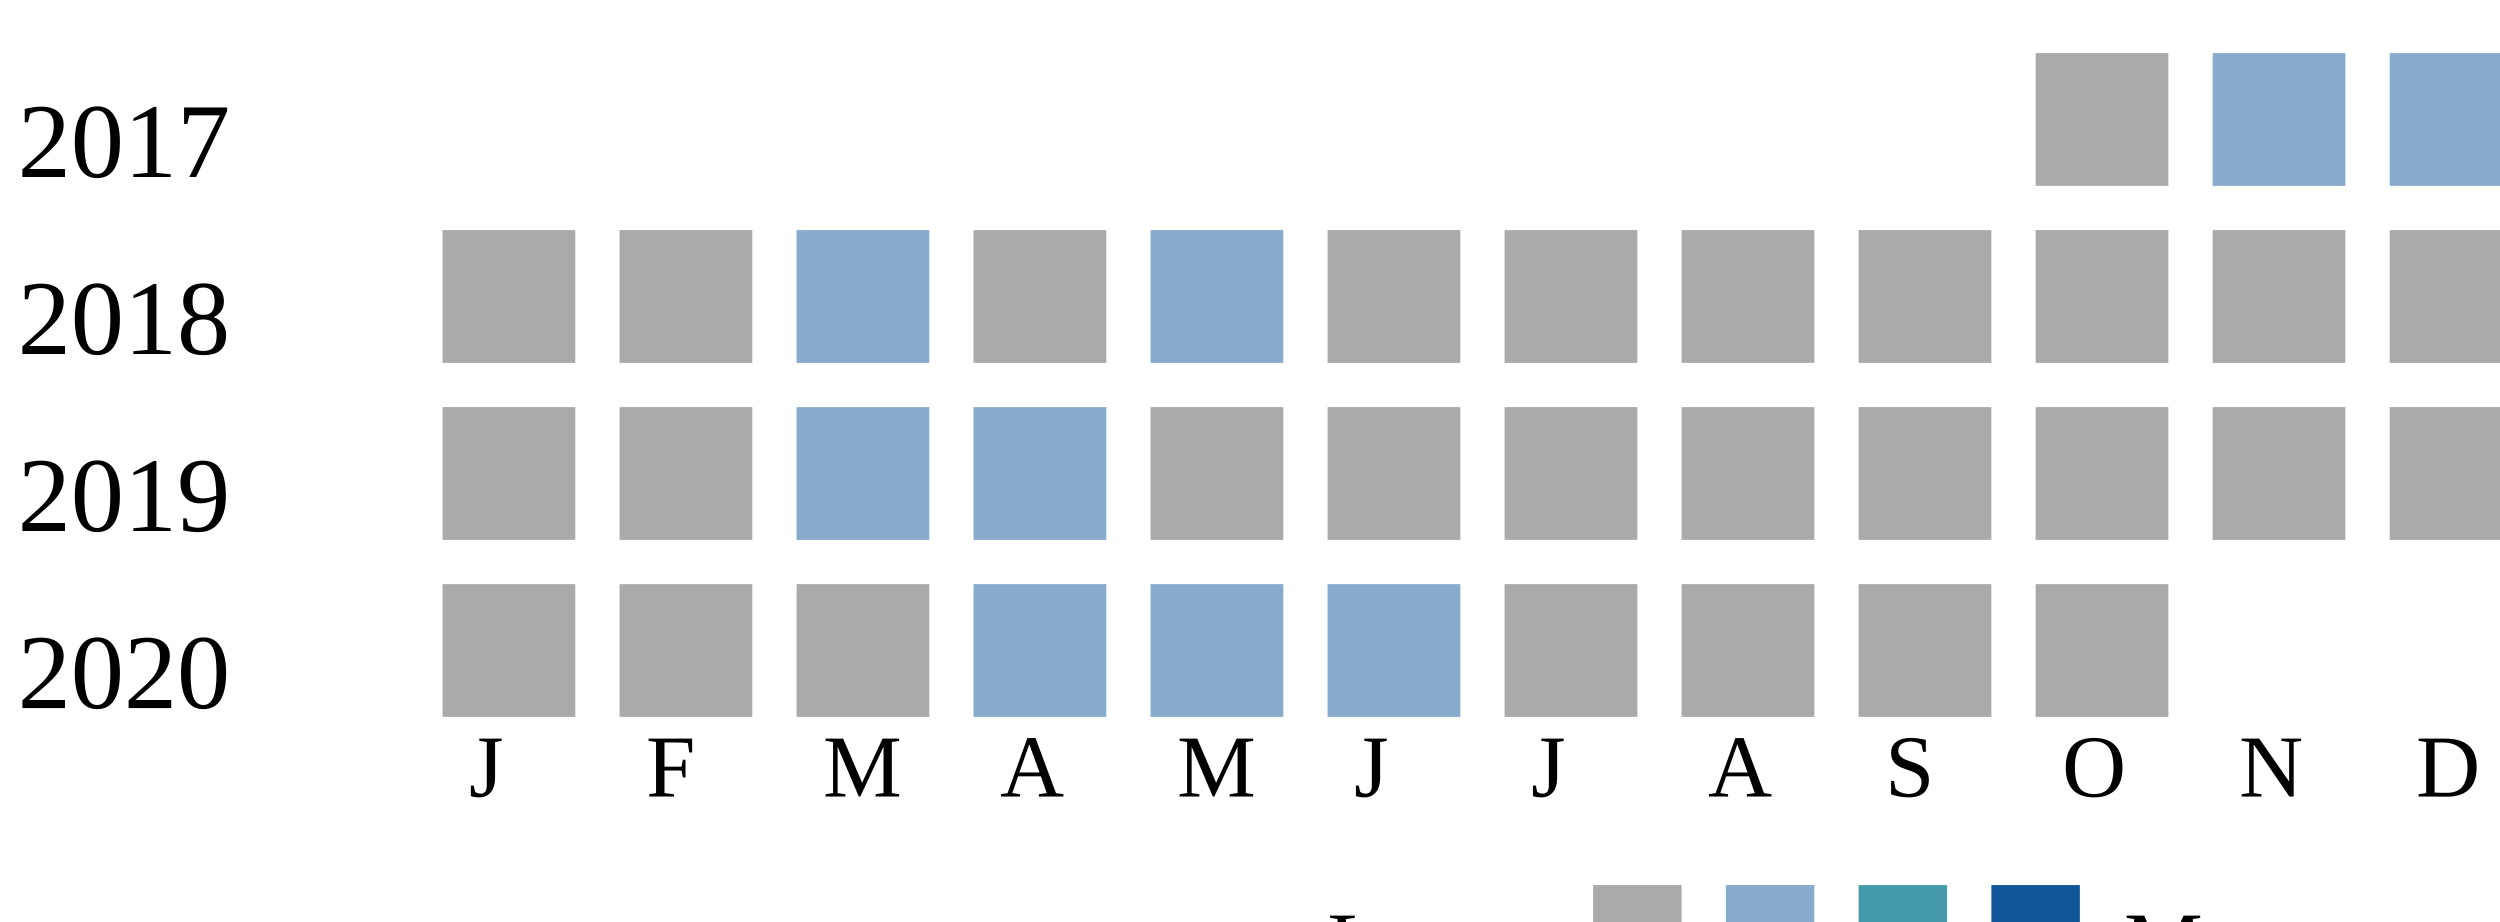
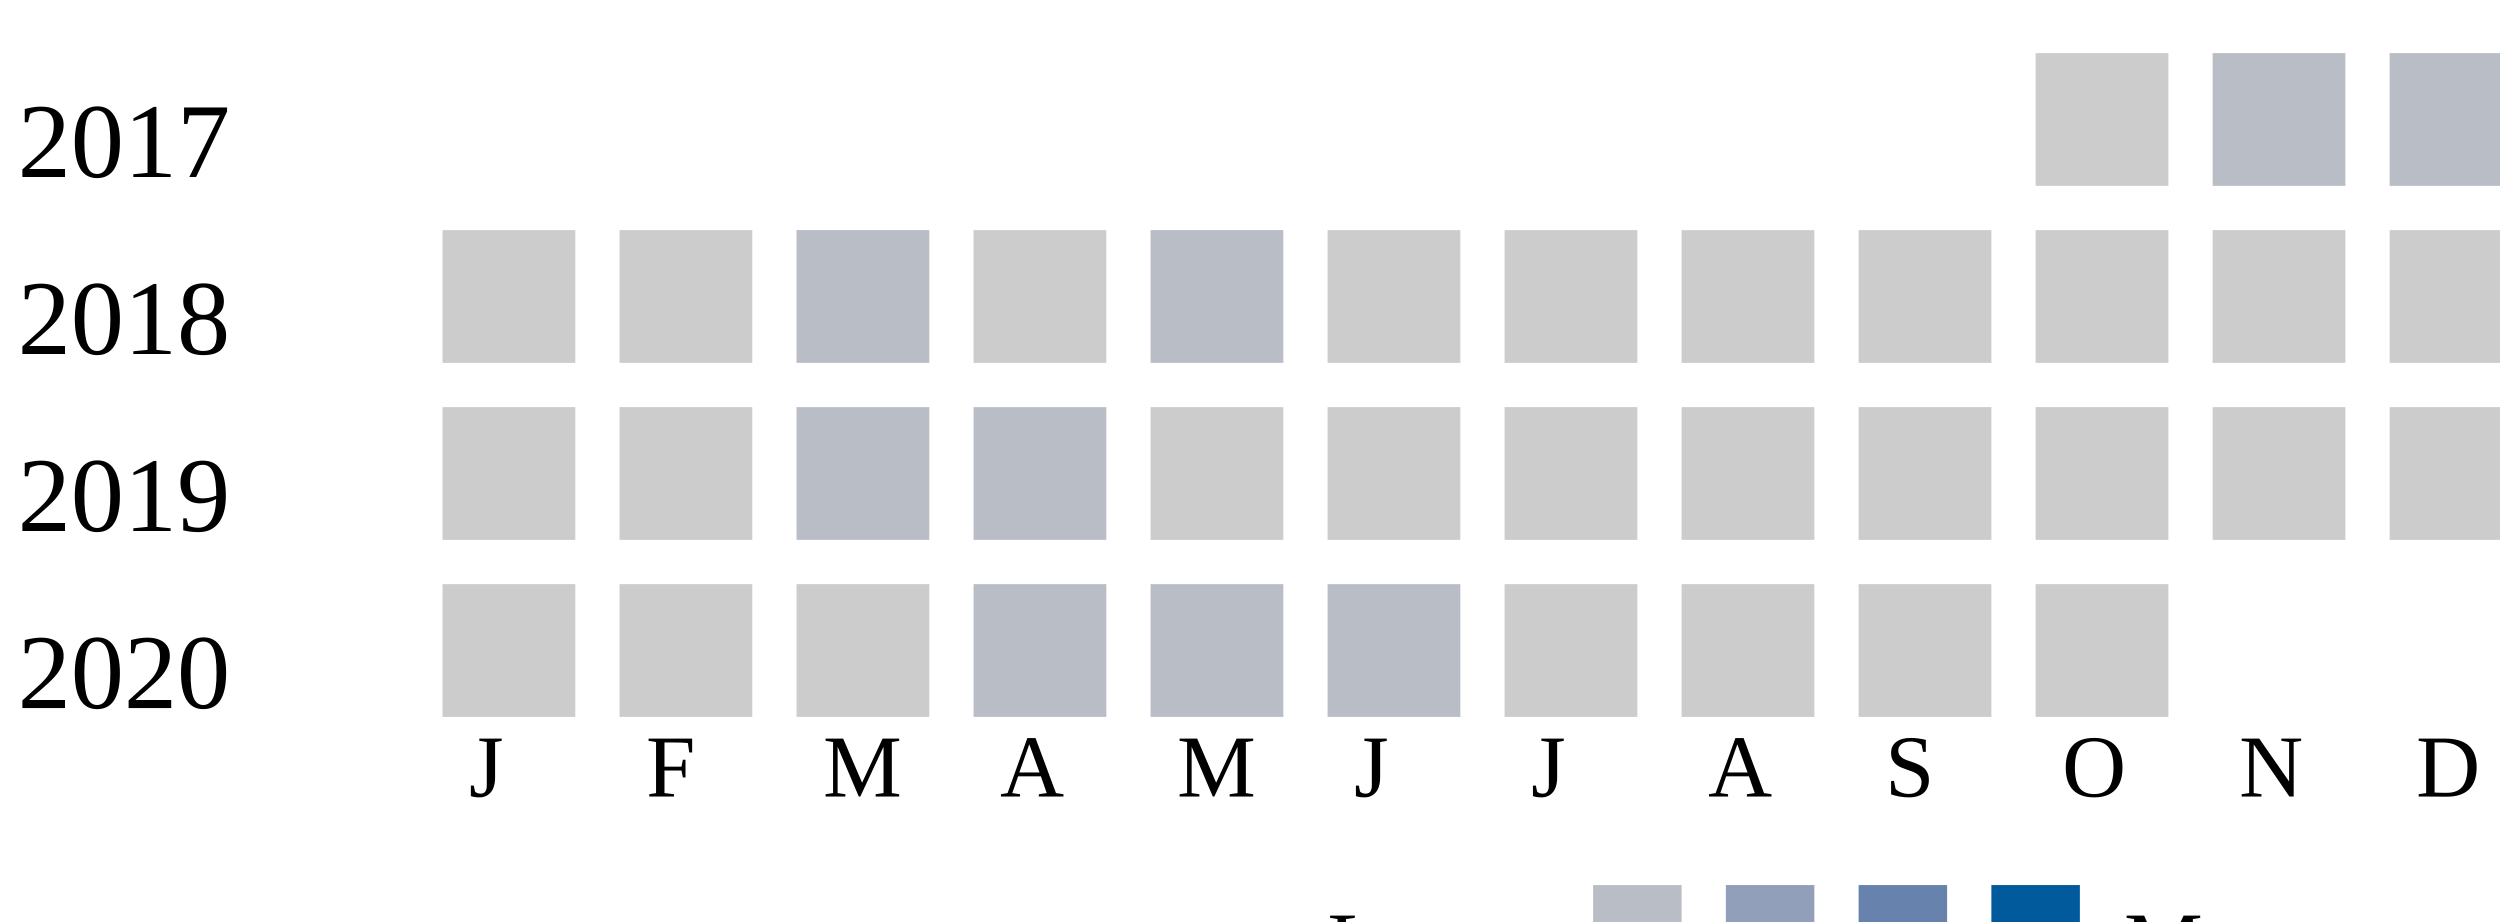
<svg xmlns="http://www.w3.org/2000/svg">
-   <style type="text/css">.none { fill: #aaa;}
-   .low { fill: #8ac;}
-   .medium { fill: #49a;}
-   .high { fill: #159;}
-   </style>
  <g transform="translate(0 0)">
    <text x="2" y="20">2017</text>
-     <rect x="230" y="6" width="15" height="15" class="none" />
-     <rect x="250" y="6" width="15" height="15" class="low" />
-     <rect x="270" y="6" width="15" height="15" class="low" />
+     <rect x="230" y="6" width="15" height="15" fill="#cccccc" />
+     <rect x="250" y="6" width="15" height="15" fill="#b9bdc6" />
+     <rect x="270" y="6" width="15" height="15" fill="#b9bdc6" />
  </g>
  <g transform="translate(0 20)">
    <text x="2" y="20">2018</text>
-     <rect x="50" y="6" width="15" height="15" class="none" />
-     <rect x="70" y="6" width="15" height="15" class="none" />
-     <rect x="90" y="6" width="15" height="15" class="low" />
-     <rect x="110" y="6" width="15" height="15" class="none" />
-     <rect x="130" y="6" width="15" height="15" class="low" />
-     <rect x="150" y="6" width="15" height="15" class="none" />
-     <rect x="170" y="6" width="15" height="15" class="none" />
-     <rect x="190" y="6" width="15" height="15" class="none" />
-     <rect x="210" y="6" width="15" height="15" class="none" />
-     <rect x="230" y="6" width="15" height="15" class="none" />
-     <rect x="250" y="6" width="15" height="15" class="none" />
-     <rect x="270" y="6" width="15" height="15" class="none" />
+     <rect x="50" y="6" width="15" height="15" fill="#cccccc" />
+     <rect x="70" y="6" width="15" height="15" fill="#cccccc" />
+     <rect x="90" y="6" width="15" height="15" fill="#b9bdc6" />
+     <rect x="110" y="6" width="15" height="15" fill="#cccccc" />
+     <rect x="130" y="6" width="15" height="15" fill="#b9bdc6" />
+     <rect x="150" y="6" width="15" height="15" fill="#cccccc" />
+     <rect x="170" y="6" width="15" height="15" fill="#cccccc" />
+     <rect x="190" y="6" width="15" height="15" fill="#cccccc" />
+     <rect x="210" y="6" width="15" height="15" fill="#cccccc" />
+     <rect x="230" y="6" width="15" height="15" fill="#cccccc" />
+     <rect x="250" y="6" width="15" height="15" fill="#cccccc" />
+     <rect x="270" y="6" width="15" height="15" fill="#cccccc" />
  </g>
  <g transform="translate(0 40)">
    <text x="2" y="20">2019</text>
-     <rect x="50" y="6" width="15" height="15" class="none" />
-     <rect x="70" y="6" width="15" height="15" class="none" />
-     <rect x="90" y="6" width="15" height="15" class="low" />
-     <rect x="110" y="6" width="15" height="15" class="low" />
-     <rect x="130" y="6" width="15" height="15" class="none" />
-     <rect x="150" y="6" width="15" height="15" class="none" />
-     <rect x="170" y="6" width="15" height="15" class="none" />
-     <rect x="190" y="6" width="15" height="15" class="none" />
-     <rect x="210" y="6" width="15" height="15" class="none" />
-     <rect x="230" y="6" width="15" height="15" class="none" />
-     <rect x="250" y="6" width="15" height="15" class="none" />
-     <rect x="270" y="6" width="15" height="15" class="none" />
+     <rect x="50" y="6" width="15" height="15" fill="#cccccc" />
+     <rect x="70" y="6" width="15" height="15" fill="#cccccc" />
+     <rect x="90" y="6" width="15" height="15" fill="#b9bdc6" />
+     <rect x="110" y="6" width="15" height="15" fill="#b9bdc6" />
+     <rect x="130" y="6" width="15" height="15" fill="#cccccc" />
+     <rect x="150" y="6" width="15" height="15" fill="#cccccc" />
+     <rect x="170" y="6" width="15" height="15" fill="#cccccc" />
+     <rect x="190" y="6" width="15" height="15" fill="#cccccc" />
+     <rect x="210" y="6" width="15" height="15" fill="#cccccc" />
+     <rect x="230" y="6" width="15" height="15" fill="#cccccc" />
+     <rect x="250" y="6" width="15" height="15" fill="#cccccc" />
+     <rect x="270" y="6" width="15" height="15" fill="#cccccc" />
  </g>
  <g transform="translate(0 60)">
    <text x="2" y="20">2020</text>
-     <rect x="50" y="6" width="15" height="15" class="none" />
-     <rect x="70" y="6" width="15" height="15" class="none" />
-     <rect x="90" y="6" width="15" height="15" class="none" />
-     <rect x="110" y="6" width="15" height="15" class="low" />
-     <rect x="130" y="6" width="15" height="15" class="low" />
-     <rect x="150" y="6" width="15" height="15" class="low" />
-     <rect x="170" y="6" width="15" height="15" class="none" />
-     <rect x="190" y="6" width="15" height="15" class="none" />
-     <rect x="210" y="6" width="15" height="15" class="none" />
-     <rect x="230" y="6" width="15" height="15" class="none" />
+     <rect x="50" y="6" width="15" height="15" fill="#cccccc" />
+     <rect x="70" y="6" width="15" height="15" fill="#cccccc" />
+     <rect x="90" y="6" width="15" height="15" fill="#cccccc" />
+     <rect x="110" y="6" width="15" height="15" fill="#b9bdc6" />
+     <rect x="130" y="6" width="15" height="15" fill="#b9bdc6" />
+     <rect x="150" y="6" width="15" height="15" fill="#b9bdc6" />
+     <rect x="170" y="6" width="15" height="15" fill="#cccccc" />
+     <rect x="190" y="6" width="15" height="15" fill="#cccccc" />
+     <rect x="210" y="6" width="15" height="15" fill="#cccccc" />
+     <rect x="230" y="6" width="15" height="15" fill="#cccccc" />
  </g>
  <text style="font-size: 10px; text-align: center" x="53" y="90">J</text>
  <text style="font-size: 10px; text-align: center" x="73" y="90">F</text>
  <text style="font-size: 10px; text-align: center" x="93" y="90">M</text>
  <text style="font-size: 10px; text-align: center" x="113" y="90">A</text>
  <text style="font-size: 10px; text-align: center" x="133" y="90">M</text>
  <text style="font-size: 10px; text-align: center" x="153" y="90">J</text>
  <text style="font-size: 10px; text-align: center" x="173" y="90">J</text>
  <text style="font-size: 10px; text-align: center" x="193" y="90">A</text>
  <text style="font-size: 10px; text-align: center" x="213" y="90">S</text>
  <text style="font-size: 10px; text-align: center" x="233" y="90">O</text>
  <text style="font-size: 10px; text-align: center" x="253" y="90">N</text>
  <text style="font-size: 10px; text-align: center" x="273" y="90">D</text>
  <text style="font-size: 10px;" x="150" y="110">Less</text>
-   <rect class="none" width="10" height="10" x="180" y="100" />
-   <rect class="low" width="10" height="10" x="195" y="100" />
-   <rect class="medium" width="10" height="10" x="210" y="100" />
-   <rect class="high" width="10" height="10" x="225" y="100" />
+   <rect fill="#b9bdc6" width="10" height="10" x="180" y="100" />
+   <rect fill="#919fba" width="10" height="10" x="195" y="100" />
+   <rect fill="#6882ae" width="10" height="10" x="210" y="100" />
+   <rect fill="#005a9c" width="10" height="10" x="225" y="100" />
  <text x="240" y="110" style="font-size: 10px;">More</text>
</svg>
